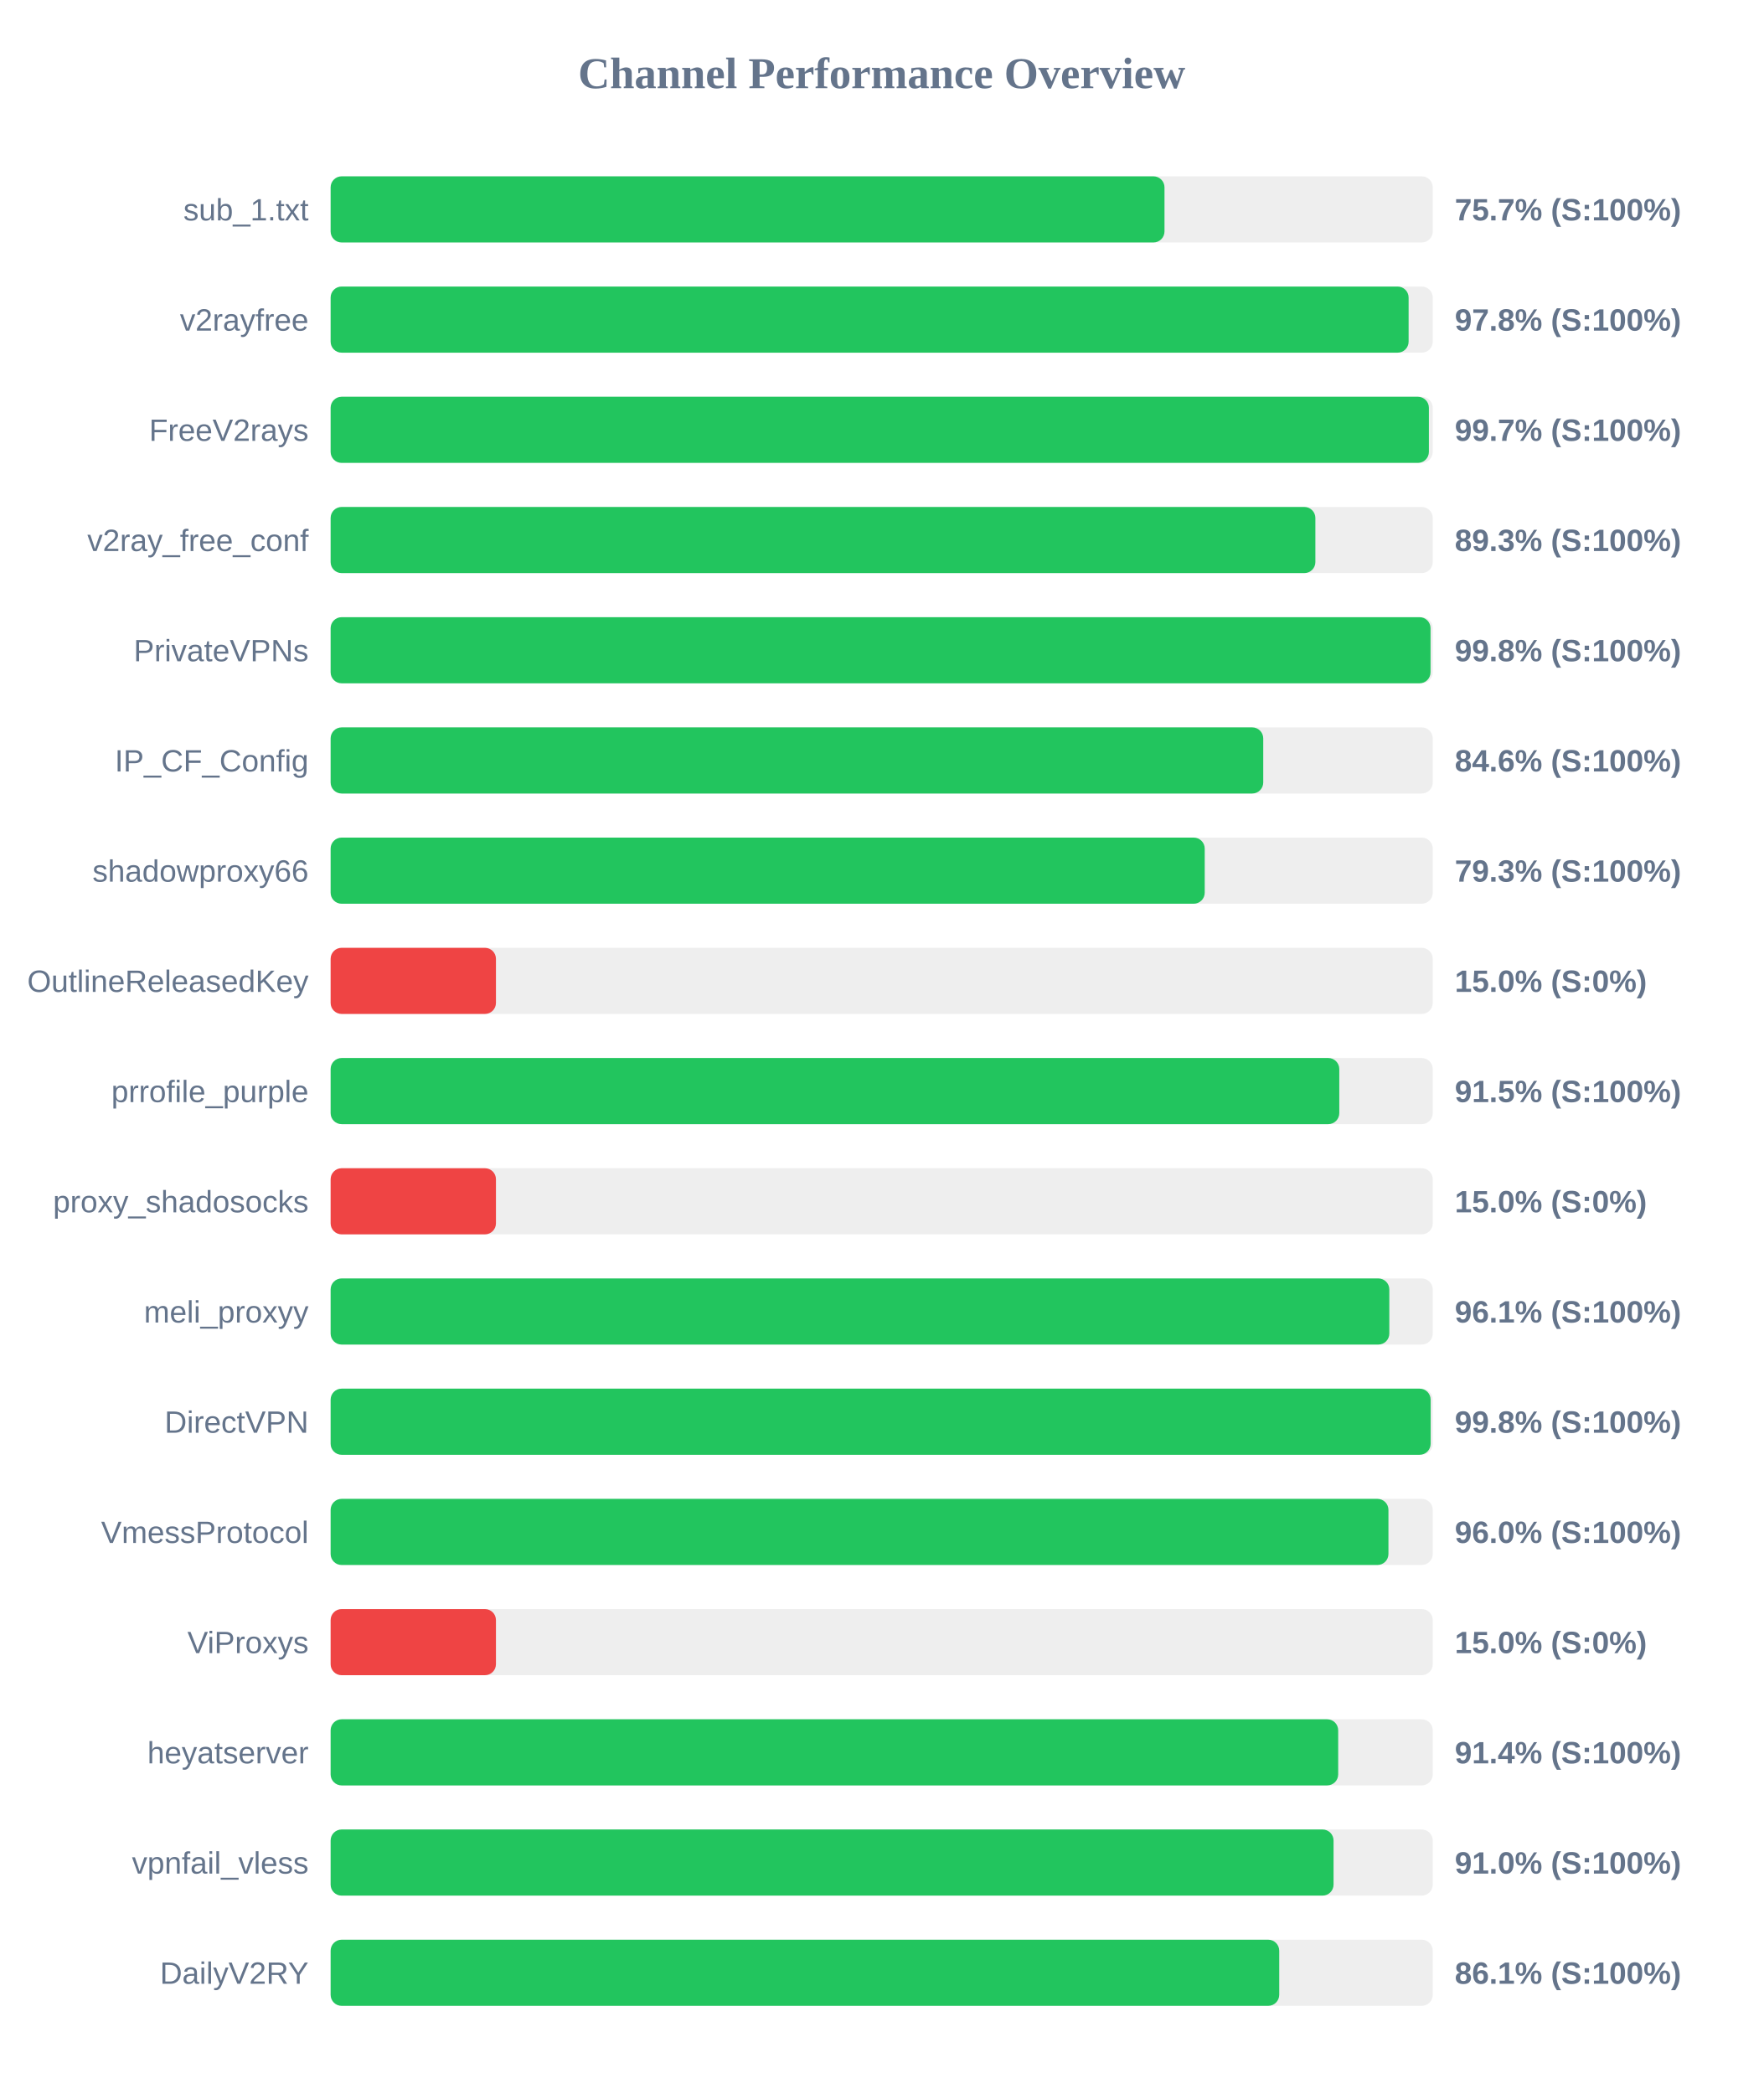
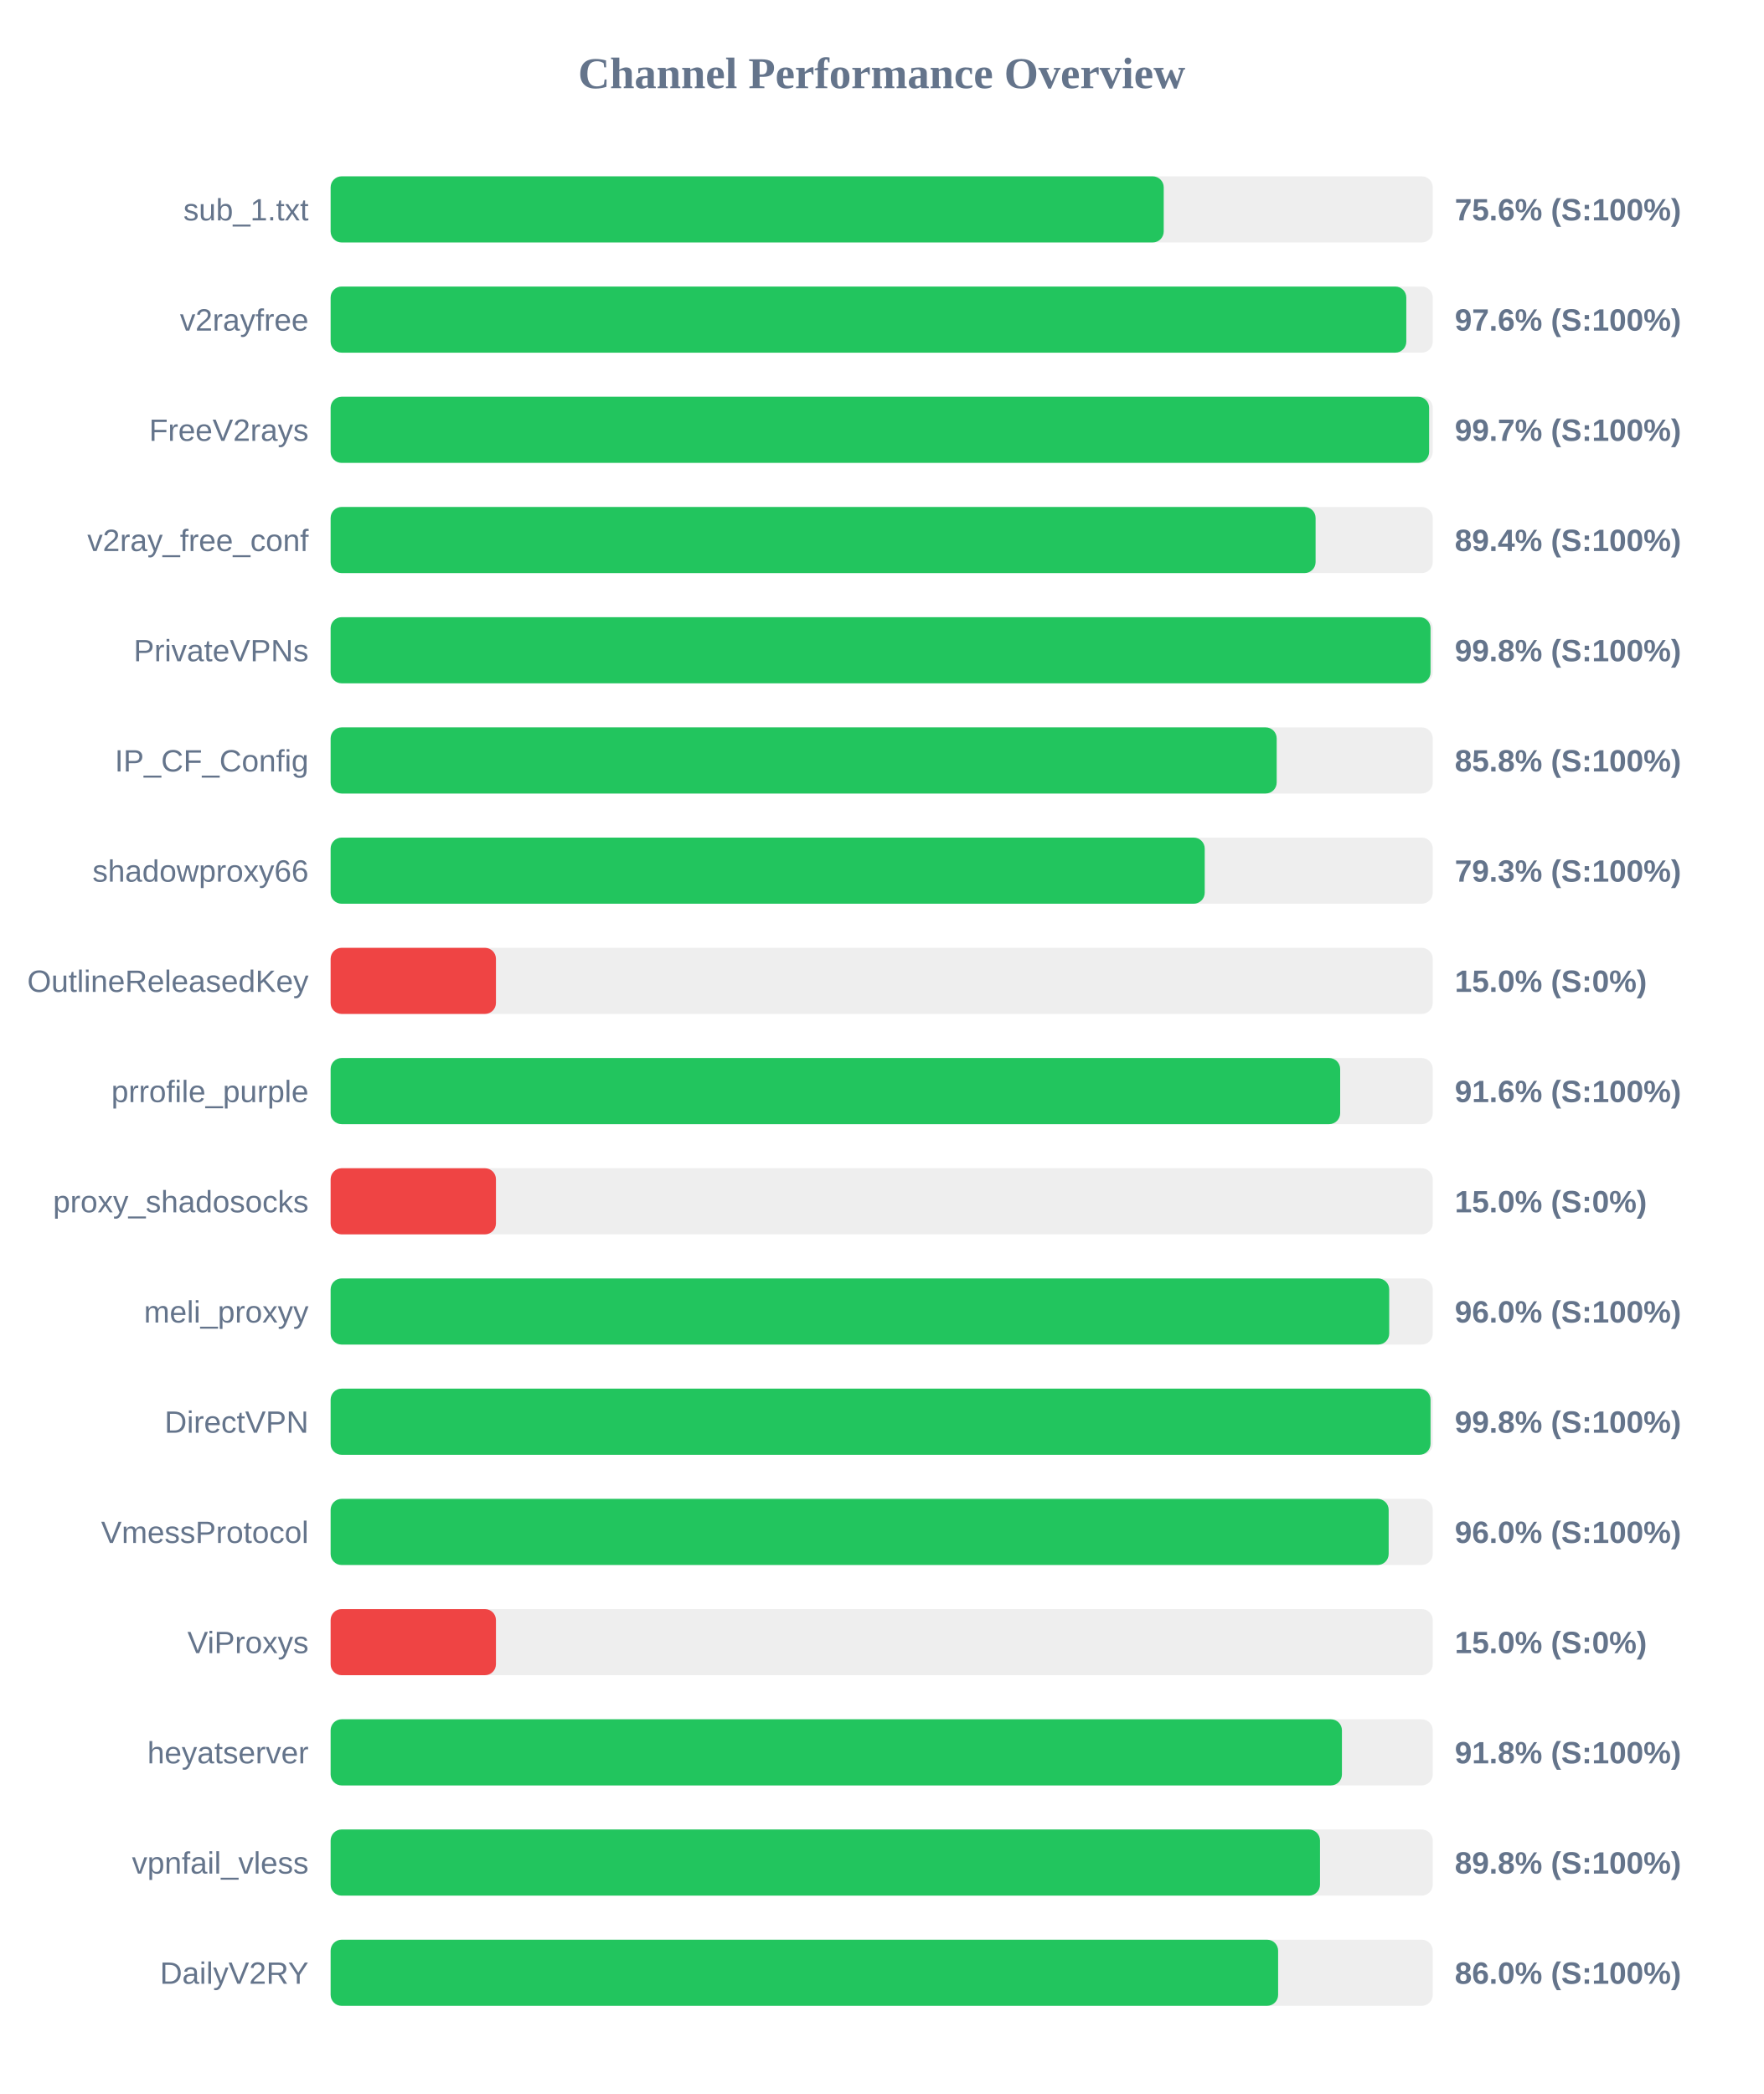
<svg xmlns="http://www.w3.org/2000/svg" width="800" height="950" version="1.1">
  <style>
        .row { font: 14px Arial; fill: #64748b; }
        .score { font: bold 14px Arial; fill: #64748b; }
    </style>
  <text x="400" y="40" text-anchor="middle" font-size="20px" font-weight="bold" fill="#64748b">Channel Performance Overview</text>
  <rect x="150" y="80" width="500" height="30" fill="#eee" rx="5" />
-   <rect x="150" y="80" width="378.3" height="30" fill="#22c55e" rx="5" />
+   <rect x="150" y="80" width="377.95" height="30" fill="#22c55e" rx="5" />
  <text x="140" y="100" text-anchor="end" class="row">sub_1.txt</text>
-   <text x="660" y="100" text-anchor="start" class="score">75.7% (S:100%)</text>
+   <text x="660" y="100" text-anchor="start" class="score">75.6% (S:100%)</text>
  <rect x="150" y="130" width="500" height="30" fill="#eee" rx="5" />
-   <rect x="150" y="130" width="489.05" height="30" fill="#22c55e" rx="5" />
+   <rect x="150" y="130" width="488.0" height="30" fill="#22c55e" rx="5" />
  <text x="140" y="150" text-anchor="end" class="row">v2rayfree</text>
-   <text x="660" y="150" text-anchor="start" class="score">97.8% (S:100%)</text>
+   <text x="660" y="150" text-anchor="start" class="score">97.6% (S:100%)</text>
  <rect x="150" y="180" width="500" height="30" fill="#eee" rx="5" />
-   <rect x="150" y="180" width="498.25" height="30" fill="#22c55e" rx="5" />
+   <rect x="150" y="180" width="498.35" height="30" fill="#22c55e" rx="5" />
  <text x="140" y="200" text-anchor="end" class="row">FreeV2rays</text>
  <text x="660" y="200" text-anchor="start" class="score">99.7% (S:100%)</text>
  <rect x="150" y="230" width="500" height="30" fill="#eee" rx="5" />
-   <rect x="150" y="230" width="446.75" height="30" fill="#22c55e" rx="5" />
+   <rect x="150" y="230" width="446.85" height="30" fill="#22c55e" rx="5" />
  <text x="140" y="250" text-anchor="end" class="row">v2ray_free_conf</text>
-   <text x="660" y="250" text-anchor="start" class="score">89.3% (S:100%)</text>
+   <text x="660" y="250" text-anchor="start" class="score">89.4% (S:100%)</text>
  <rect x="150" y="280" width="500" height="30" fill="#eee" rx="5" />
  <rect x="150" y="280" width="499.0" height="30" fill="#22c55e" rx="5" />
  <text x="140" y="300" text-anchor="end" class="row">PrivateVPNs</text>
  <text x="660" y="300" text-anchor="start" class="score">99.8% (S:100%)</text>
  <rect x="150" y="330" width="500" height="30" fill="#eee" rx="5" />
-   <rect x="150" y="330" width="423.1" height="30" fill="#22c55e" rx="5" />
+   <rect x="150" y="330" width="429.2" height="30" fill="#22c55e" rx="5" />
  <text x="140" y="350" text-anchor="end" class="row">IP_CF_Config</text>
-   <text x="660" y="350" text-anchor="start" class="score">84.6% (S:100%)</text>
+   <text x="660" y="350" text-anchor="start" class="score">85.8% (S:100%)</text>
  <rect x="150" y="380" width="500" height="30" fill="#eee" rx="5" />
  <rect x="150" y="380" width="396.55" height="30" fill="#22c55e" rx="5" />
  <text x="140" y="400" text-anchor="end" class="row">shadowproxy66</text>
  <text x="660" y="400" text-anchor="start" class="score">79.3% (S:100%)</text>
  <rect x="150" y="430" width="500" height="30" fill="#eee" rx="5" />
  <rect x="150" y="430" width="75.0" height="30" fill="#ef4444" rx="5" />
  <text x="140" y="450" text-anchor="end" class="row">OutlineReleasedKey</text>
  <text x="660" y="450" text-anchor="start" class="score">15.0% (S:0%)</text>
  <rect x="150" y="480" width="500" height="30" fill="#eee" rx="5" />
-   <rect x="150" y="480" width="457.6" height="30" fill="#22c55e" rx="5" />
+   <rect x="150" y="480" width="458.0" height="30" fill="#22c55e" rx="5" />
  <text x="140" y="500" text-anchor="end" class="row">prrofile_purple</text>
-   <text x="660" y="500" text-anchor="start" class="score">91.5% (S:100%)</text>
+   <text x="660" y="500" text-anchor="start" class="score">91.6% (S:100%)</text>
  <rect x="150" y="530" width="500" height="30" fill="#eee" rx="5" />
  <rect x="150" y="530" width="75.0" height="30" fill="#ef4444" rx="5" />
  <text x="140" y="550" text-anchor="end" class="row">proxy_shadosocks</text>
  <text x="660" y="550" text-anchor="start" class="score">15.0% (S:0%)</text>
  <rect x="150" y="580" width="500" height="30" fill="#eee" rx="5" />
-   <rect x="150" y="580" width="480.3" height="30" fill="#22c55e" rx="5" />
+   <rect x="150" y="580" width="480.25" height="30" fill="#22c55e" rx="5" />
  <text x="140" y="600" text-anchor="end" class="row">meli_proxyy</text>
-   <text x="660" y="600" text-anchor="start" class="score">96.1% (S:100%)</text>
+   <text x="660" y="600" text-anchor="start" class="score">96.0% (S:100%)</text>
  <rect x="150" y="630" width="500" height="30" fill="#eee" rx="5" />
-   <rect x="150" y="630" width="499.05" height="30" fill="#22c55e" rx="5" />
+   <rect x="150" y="630" width="499.0" height="30" fill="#22c55e" rx="5" />
  <text x="140" y="650" text-anchor="end" class="row">DirectVPN</text>
  <text x="660" y="650" text-anchor="start" class="score">99.8% (S:100%)</text>
  <rect x="150" y="680" width="500" height="30" fill="#eee" rx="5" />
-   <rect x="150" y="680" width="479.9" height="30" fill="#22c55e" rx="5" />
+   <rect x="150" y="680" width="480.0" height="30" fill="#22c55e" rx="5" />
  <text x="140" y="700" text-anchor="end" class="row">VmessProtocol</text>
  <text x="660" y="700" text-anchor="start" class="score">96.0% (S:100%)</text>
  <rect x="150" y="730" width="500" height="30" fill="#eee" rx="5" />
  <rect x="150" y="730" width="75.0" height="30" fill="#ef4444" rx="5" />
  <text x="140" y="750" text-anchor="end" class="row">ViProxys</text>
  <text x="660" y="750" text-anchor="start" class="score">15.0% (S:0%)</text>
  <rect x="150" y="780" width="500" height="30" fill="#eee" rx="5" />
-   <rect x="150" y="780" width="457.1" height="30" fill="#22c55e" rx="5" />
+   <rect x="150" y="780" width="458.8" height="30" fill="#22c55e" rx="5" />
  <text x="140" y="800" text-anchor="end" class="row">heyatserver</text>
-   <text x="660" y="800" text-anchor="start" class="score">91.4% (S:100%)</text>
+   <text x="660" y="800" text-anchor="start" class="score">91.8% (S:100%)</text>
  <rect x="150" y="830" width="500" height="30" fill="#eee" rx="5" />
-   <rect x="150" y="830" width="455.0" height="30" fill="#22c55e" rx="5" />
+   <rect x="150" y="830" width="448.85" height="30" fill="#22c55e" rx="5" />
  <text x="140" y="850" text-anchor="end" class="row">vpnfail_vless</text>
-   <text x="660" y="850" text-anchor="start" class="score">91.0% (S:100%)</text>
+   <text x="660" y="850" text-anchor="start" class="score">89.8% (S:100%)</text>
  <rect x="150" y="880" width="500" height="30" fill="#eee" rx="5" />
-   <rect x="150" y="880" width="430.35" height="30" fill="#22c55e" rx="5" />
+   <rect x="150" y="880" width="429.85" height="30" fill="#22c55e" rx="5" />
  <text x="140" y="900" text-anchor="end" class="row">DailyV2RY</text>
-   <text x="660" y="900" text-anchor="start" class="score">86.1% (S:100%)</text>
+   <text x="660" y="900" text-anchor="start" class="score">86.0% (S:100%)</text>
</svg>
